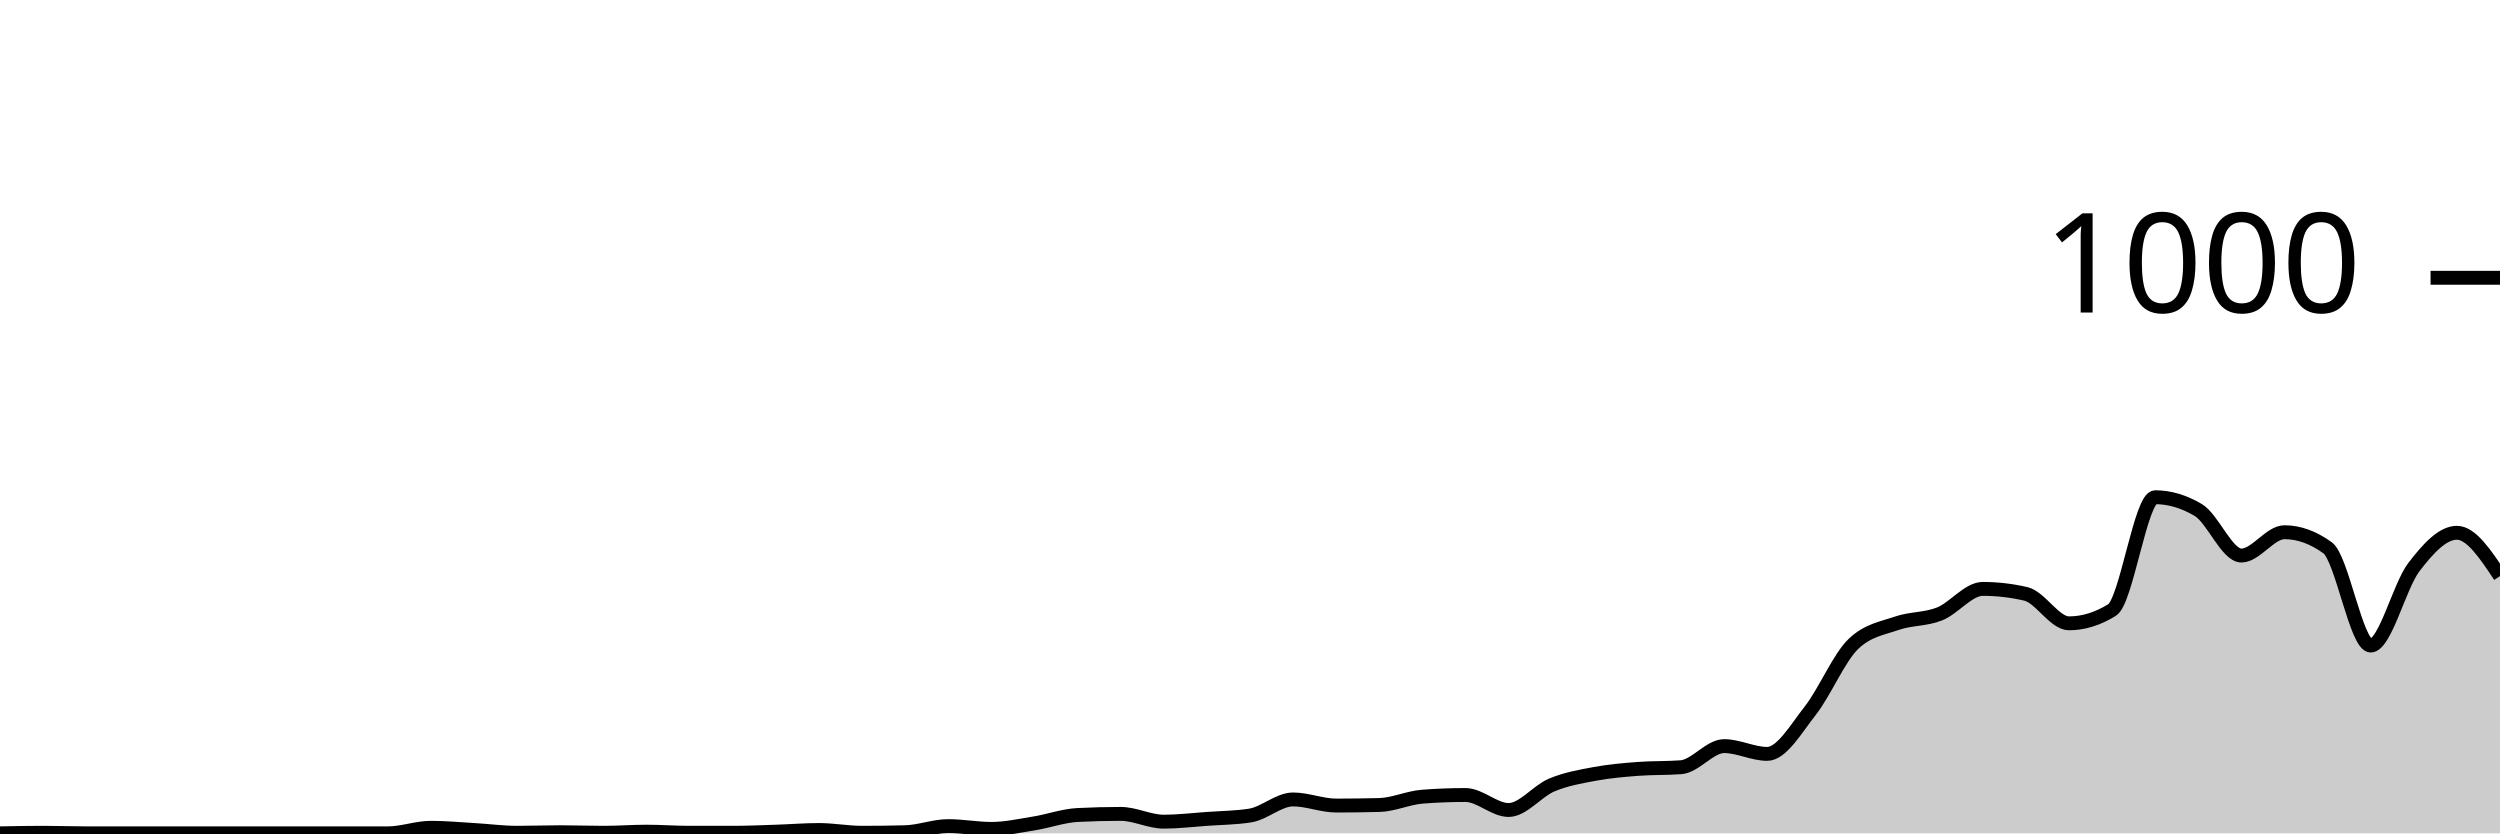
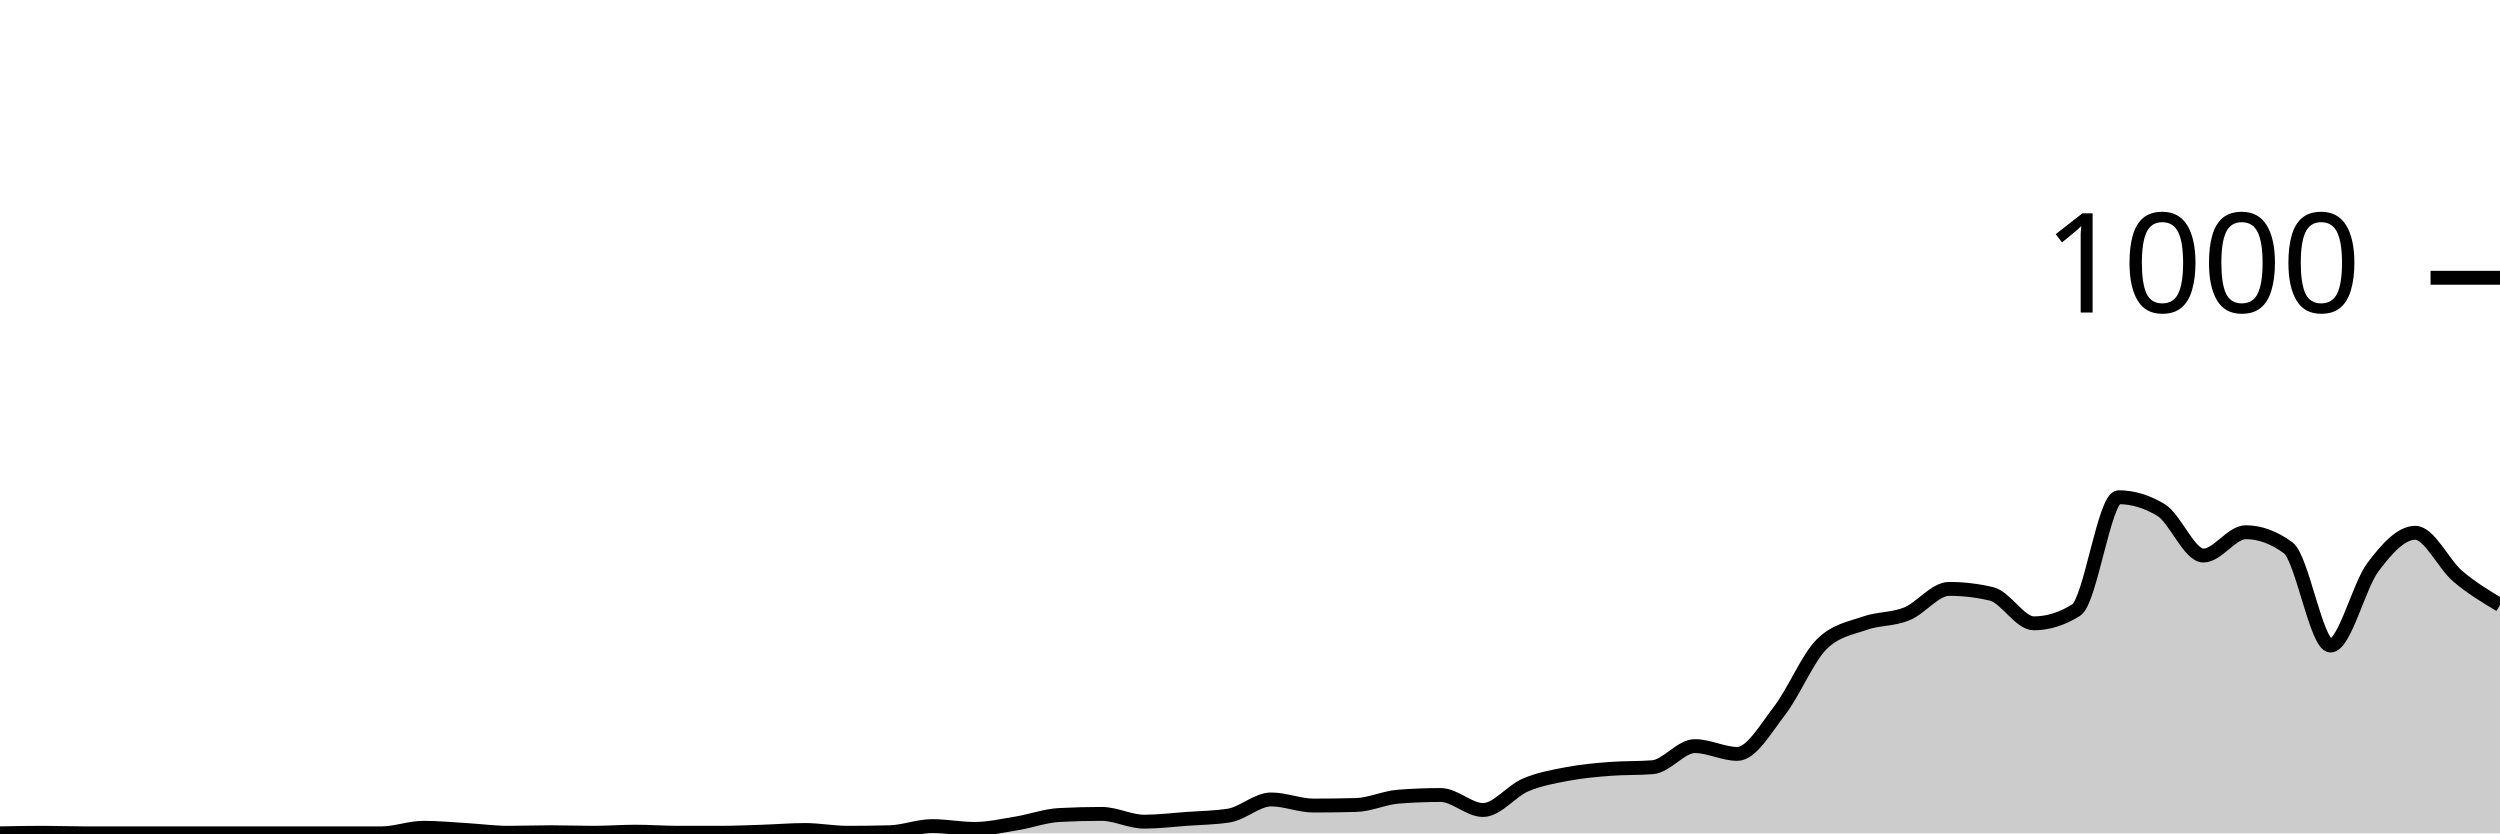
<svg xmlns="http://www.w3.org/2000/svg" viewBox="0 0 180 60">
  <g transform="translate(0,20)">
-     <path class="area" fill="rgba(0, 0, 0, 0.2)" d="M0,40C1.034,39.98,2.069,39.96,3.103,39.96C4.138,39.96,5.172,40,6.207,40C7.241,40,8.276,40,9.31,40C10.345,40,11.379,40,12.414,40C13.448,40,14.483,40,15.517,40C16.552,40,17.586,40,18.621,40C19.655,40,20.69,40,21.724,40C22.759,40,23.793,40,24.828,40C25.862,40,26.897,40,27.931,40C28.966,40,30,39.6,31.034,39.6C32.069,39.6,33.103,39.7,34.138,39.76C35.172,39.82,36.207,39.96,37.241,39.96C38.276,39.96,39.31,39.92,40.345,39.92C41.379,39.92,42.414,39.96,43.448,39.96C44.483,39.96,45.517,39.88,46.552,39.88C47.586,39.88,48.621,39.96,49.655,39.96C50.69,39.96,51.724,39.96,52.759,39.96C53.793,39.96,54.828,39.913,55.862,39.88C56.897,39.847,57.931,39.76,58.966,39.76C60,39.76,61.034,39.96,62.069,39.96C63.103,39.96,64.138,39.947,65.172,39.92C66.207,39.893,67.241,39.48,68.276,39.48C69.31,39.48,70.345,39.68,71.379,39.68C72.414,39.68,73.448,39.447,74.483,39.28C75.517,39.113,76.552,38.733,77.586,38.68C78.621,38.627,79.655,38.6,80.69,38.6C81.724,38.6,82.759,39.16,83.793,39.16C84.828,39.16,85.862,39.033,86.897,38.96C87.931,38.887,88.966,38.88,90,38.72C91.034,38.56,92.069,37.56,93.103,37.56C94.138,37.56,95.172,38,96.207,38C97.241,38,98.276,37.987,99.31,37.96C100.345,37.933,101.379,37.44,102.414,37.36C103.448,37.28,104.483,37.24,105.517,37.24C106.552,37.24,107.586,38.32,108.621,38.32C109.655,38.32,110.69,36.953,111.724,36.52C112.759,36.087,113.793,35.913,114.828,35.72C115.862,35.527,116.897,35.44,117.931,35.36C118.966,35.28,120,35.32,121.034,35.24C122.069,35.16,123.103,33.72,124.138,33.72C125.172,33.72,126.207,34.28,127.241,34.28C128.276,34.28,129.31,32.48,130.345,31.16C131.379,29.84,132.414,27.347,133.448,26.36C134.483,25.373,135.517,25.24,136.552,24.88C137.586,24.52,138.621,24.613,139.655,24.2C140.69,23.787,141.724,22.4,142.759,22.4C143.793,22.4,144.828,22.52,145.862,22.76C146.897,23,147.931,24.88,148.966,24.88C150,24.88,151.034,24.56,152.069,23.92C153.103,23.28,154.138,15.8,155.172,15.8C156.207,15.8,157.241,16.107,158.276,16.72C159.31,17.333,160.345,20,161.379,20C162.414,20,163.448,18.32,164.483,18.32C165.517,18.32,166.552,18.693,167.586,19.44C168.621,20.187,169.655,26.48,170.69,26.48C171.724,26.48,172.759,22.193,173.793,20.84C174.828,19.487,175.862,18.36,176.897,18.36C177.931,18.36,178.966,19.92,180,21.48L180,40C178.966,40,177.931,40,176.897,40C175.862,40,174.828,40,173.793,40C172.759,40,171.724,40,170.69,40C169.655,40,168.621,40,167.586,40C166.552,40,165.517,40,164.483,40C163.448,40,162.414,40,161.379,40C160.345,40,159.31,40,158.276,40C157.241,40,156.207,40,155.172,40C154.138,40,153.103,40,152.069,40C151.034,40,150,40,148.966,40C147.931,40,146.897,40,145.862,40C144.828,40,143.793,40,142.759,40C141.724,40,140.69,40,139.655,40C138.621,40,137.586,40,136.552,40C135.517,40,134.483,40,133.448,40C132.414,40,131.379,40,130.345,40C129.31,40,128.276,40,127.241,40C126.207,40,125.172,40,124.138,40C123.103,40,122.069,40,121.034,40C120,40,118.966,40,117.931,40C116.897,40,115.862,40,114.828,40C113.793,40,112.759,40,111.724,40C110.69,40,109.655,40,108.621,40C107.586,40,106.552,40,105.517,40C104.483,40,103.448,40,102.414,40C101.379,40,100.345,40,99.31,40C98.276,40,97.241,40,96.207,40C95.172,40,94.138,40,93.103,40C92.069,40,91.034,40,90,40C88.966,40,87.931,40,86.897,40C85.862,40,84.828,40,83.793,40C82.759,40,81.724,40,80.69,40C79.655,40,78.621,40,77.586,40C76.552,40,75.517,40,74.483,40C73.448,40,72.414,40,71.379,40C70.345,40,69.31,40,68.276,40C67.241,40,66.207,40,65.172,40C64.138,40,63.103,40,62.069,40C61.034,40,60,40,58.966,40C57.931,40,56.897,40,55.862,40C54.828,40,53.793,40,52.759,40C51.724,40,50.69,40,49.655,40C48.621,40,47.586,40,46.552,40C45.517,40,44.483,40,43.448,40C42.414,40,41.379,40,40.345,40C39.31,40,38.276,40,37.241,40C36.207,40,35.172,40,34.138,40C33.103,40,32.069,40,31.034,40C30,40,28.966,40,27.931,40C26.897,40,25.862,40,24.828,40C23.793,40,22.759,40,21.724,40C20.69,40,19.655,40,18.621,40C17.586,40,16.552,40,15.517,40C14.483,40,13.448,40,12.414,40C11.379,40,10.345,40,9.31,40C8.276,40,7.241,40,6.207,40C5.172,40,4.138,40,3.103,40C2.069,40,1.034,40,0,40Z" />
-     <path class="line" stroke="black" fill="none" d="M0,40C1.034,39.98,2.069,39.96,3.103,39.96C4.138,39.96,5.172,40,6.207,40C7.241,40,8.276,40,9.31,40C10.345,40,11.379,40,12.414,40C13.448,40,14.483,40,15.517,40C16.552,40,17.586,40,18.621,40C19.655,40,20.69,40,21.724,40C22.759,40,23.793,40,24.828,40C25.862,40,26.897,40,27.931,40C28.966,40,30,39.6,31.034,39.6C32.069,39.6,33.103,39.7,34.138,39.76C35.172,39.82,36.207,39.96,37.241,39.96C38.276,39.96,39.31,39.92,40.345,39.92C41.379,39.92,42.414,39.96,43.448,39.96C44.483,39.96,45.517,39.88,46.552,39.88C47.586,39.88,48.621,39.96,49.655,39.96C50.69,39.96,51.724,39.96,52.759,39.96C53.793,39.96,54.828,39.913,55.862,39.88C56.897,39.847,57.931,39.76,58.966,39.76C60,39.76,61.034,39.96,62.069,39.96C63.103,39.96,64.138,39.947,65.172,39.92C66.207,39.893,67.241,39.48,68.276,39.48C69.31,39.48,70.345,39.68,71.379,39.68C72.414,39.68,73.448,39.447,74.483,39.28C75.517,39.113,76.552,38.733,77.586,38.68C78.621,38.627,79.655,38.6,80.69,38.6C81.724,38.6,82.759,39.16,83.793,39.16C84.828,39.16,85.862,39.033,86.897,38.96C87.931,38.887,88.966,38.88,90,38.72C91.034,38.56,92.069,37.56,93.103,37.56C94.138,37.56,95.172,38,96.207,38C97.241,38,98.276,37.987,99.31,37.96C100.345,37.933,101.379,37.44,102.414,37.36C103.448,37.28,104.483,37.24,105.517,37.24C106.552,37.24,107.586,38.32,108.621,38.32C109.655,38.32,110.69,36.953,111.724,36.52C112.759,36.087,113.793,35.913,114.828,35.72C115.862,35.527,116.897,35.44,117.931,35.36C118.966,35.28,120,35.32,121.034,35.24C122.069,35.16,123.103,33.72,124.138,33.72C125.172,33.72,126.207,34.28,127.241,34.28C128.276,34.28,129.31,32.48,130.345,31.16C131.379,29.84,132.414,27.347,133.448,26.36C134.483,25.373,135.517,25.24,136.552,24.88C137.586,24.52,138.621,24.613,139.655,24.2C140.69,23.787,141.724,22.4,142.759,22.4C143.793,22.4,144.828,22.52,145.862,22.76C146.897,23,147.931,24.88,148.966,24.88C150,24.88,151.034,24.56,152.069,23.92C153.103,23.28,154.138,15.8,155.172,15.8C156.207,15.8,157.241,16.107,158.276,16.72C159.31,17.333,160.345,20,161.379,20C162.414,20,163.448,18.32,164.483,18.32C165.517,18.32,166.552,18.693,167.586,19.44C168.621,20.187,169.655,26.48,170.69,26.48C171.724,26.48,172.759,22.193,173.793,20.84C174.828,19.487,175.862,18.36,176.897,18.36C177.931,18.36,178.966,19.92,180,21.48" />
+     <path class="area" fill="rgba(0, 0, 0, 0.2)" d="M0,40C1.017,39.98,2.034,39.96,3.051,39.96C4.068,39.96,5.085,40,6.102,40C7.119,40,8.136,40,9.153,40C10.169,40,11.186,40,12.203,40C13.22,40,14.237,40,15.254,40C16.271,40,17.288,40,18.305,40C19.322,40,20.339,40,21.356,40C22.373,40,23.39,40,24.407,40C25.424,40,26.441,40,27.458,40C28.475,40,29.492,39.6,30.508,39.6C31.525,39.6,32.542,39.7,33.559,39.76C34.576,39.82,35.593,39.96,36.61,39.96C37.627,39.96,38.644,39.92,39.661,39.92C40.678,39.92,41.695,39.96,42.712,39.96C43.729,39.96,44.746,39.88,45.763,39.88C46.78,39.88,47.797,39.96,48.814,39.96C49.831,39.96,50.847,39.96,51.864,39.96C52.881,39.96,53.898,39.913,54.915,39.88C55.932,39.847,56.949,39.76,57.966,39.76C58.983,39.76,60,39.96,61.017,39.96C62.034,39.96,63.051,39.947,64.068,39.92C65.085,39.893,66.102,39.48,67.119,39.48C68.136,39.48,69.153,39.68,70.169,39.68C71.186,39.68,72.203,39.447,73.22,39.28C74.237,39.113,75.254,38.733,76.271,38.68C77.288,38.627,78.305,38.6,79.322,38.6C80.339,38.6,81.356,39.16,82.373,39.16C83.39,39.16,84.407,39.033,85.424,38.96C86.441,38.887,87.458,38.88,88.475,38.72C89.492,38.56,90.508,37.56,91.525,37.56C92.542,37.56,93.559,38,94.576,38C95.593,38,96.61,37.987,97.627,37.96C98.644,37.933,99.661,37.44,100.678,37.36C101.695,37.28,102.712,37.24,103.729,37.24C104.746,37.24,105.763,38.32,106.78,38.32C107.797,38.32,108.814,36.953,109.831,36.52C110.847,36.087,111.864,35.913,112.881,35.72C113.898,35.527,114.915,35.44,115.932,35.36C116.949,35.28,117.966,35.32,118.983,35.24C120,35.16,121.017,33.72,122.034,33.72C123.051,33.72,124.068,34.28,125.085,34.28C126.102,34.28,127.119,32.48,128.136,31.16C129.153,29.84,130.169,27.347,131.186,26.36C132.203,25.373,133.22,25.24,134.237,24.88C135.254,24.52,136.271,24.613,137.288,24.2C138.305,23.787,139.322,22.4,140.339,22.4C141.356,22.4,142.373,22.52,143.39,22.76C144.407,23,145.424,24.88,146.441,24.88C147.458,24.88,148.475,24.56,149.492,23.92C150.508,23.28,151.525,15.8,152.542,15.8C153.559,15.8,154.576,16.107,155.593,16.72C156.61,17.333,157.627,20,158.644,20C159.661,20,160.678,18.32,161.695,18.32C162.712,18.32,163.729,18.693,164.746,19.44C165.763,20.187,166.78,26.48,167.797,26.48C168.814,26.48,169.831,22.193,170.847,20.84C171.864,19.487,172.881,18.36,173.898,18.36C174.915,18.36,175.932,20.613,176.949,21.48C177.966,22.347,178.983,22.953,180,23.56L180,40C178.983,40,177.966,40,176.949,40C175.932,40,174.915,40,173.898,40C172.881,40,171.864,40,170.847,40C169.831,40,168.814,40,167.797,40C166.78,40,165.763,40,164.746,40C163.729,40,162.712,40,161.695,40C160.678,40,159.661,40,158.644,40C157.627,40,156.61,40,155.593,40C154.576,40,153.559,40,152.542,40C151.525,40,150.508,40,149.492,40C148.475,40,147.458,40,146.441,40C145.424,40,144.407,40,143.39,40C142.373,40,141.356,40,140.339,40C139.322,40,138.305,40,137.288,40C136.271,40,135.254,40,134.237,40C133.22,40,132.203,40,131.186,40C130.169,40,129.153,40,128.136,40C127.119,40,126.102,40,125.085,40C124.068,40,123.051,40,122.034,40C121.017,40,120,40,118.983,40C117.966,40,116.949,40,115.932,40C114.915,40,113.898,40,112.881,40C111.864,40,110.847,40,109.831,40C108.814,40,107.797,40,106.78,40C105.763,40,104.746,40,103.729,40C102.712,40,101.695,40,100.678,40C99.661,40,98.644,40,97.627,40C96.61,40,95.593,40,94.576,40C93.559,40,92.542,40,91.525,40C90.508,40,89.492,40,88.475,40C87.458,40,86.441,40,85.424,40C84.407,40,83.39,40,82.373,40C81.356,40,80.339,40,79.322,40C78.305,40,77.288,40,76.271,40C75.254,40,74.237,40,73.22,40C72.203,40,71.186,40,70.169,40C69.153,40,68.136,40,67.119,40C66.102,40,65.085,40,64.068,40C63.051,40,62.034,40,61.017,40C60,40,58.983,40,57.966,40C56.949,40,55.932,40,54.915,40C53.898,40,52.881,40,51.864,40C50.847,40,49.831,40,48.814,40C47.797,40,46.78,40,45.763,40C44.746,40,43.729,40,42.712,40C41.695,40,40.678,40,39.661,40C38.644,40,37.627,40,36.61,40C35.593,40,34.576,40,33.559,40C32.542,40,31.525,40,30.508,40C29.492,40,28.475,40,27.458,40C26.441,40,25.424,40,24.407,40C23.39,40,22.373,40,21.356,40C20.339,40,19.322,40,18.305,40C17.288,40,16.271,40,15.254,40C14.237,40,13.22,40,12.203,40C11.186,40,10.169,40,9.153,40C8.136,40,7.119,40,6.102,40C5.085,40,4.068,40,3.051,40C2.034,40,1.017,40,0,40Z" />
+     <path class="line" stroke="black" fill="none" d="M0,40C1.017,39.98,2.034,39.96,3.051,39.96C4.068,39.96,5.085,40,6.102,40C7.119,40,8.136,40,9.153,40C10.169,40,11.186,40,12.203,40C13.22,40,14.237,40,15.254,40C16.271,40,17.288,40,18.305,40C19.322,40,20.339,40,21.356,40C22.373,40,23.39,40,24.407,40C25.424,40,26.441,40,27.458,40C28.475,40,29.492,39.6,30.508,39.6C31.525,39.6,32.542,39.7,33.559,39.76C34.576,39.82,35.593,39.96,36.61,39.96C37.627,39.96,38.644,39.92,39.661,39.92C40.678,39.92,41.695,39.96,42.712,39.96C43.729,39.96,44.746,39.88,45.763,39.88C46.78,39.88,47.797,39.96,48.814,39.96C49.831,39.96,50.847,39.96,51.864,39.96C52.881,39.96,53.898,39.913,54.915,39.88C55.932,39.847,56.949,39.76,57.966,39.76C58.983,39.76,60,39.96,61.017,39.96C62.034,39.96,63.051,39.947,64.068,39.92C65.085,39.893,66.102,39.48,67.119,39.48C68.136,39.48,69.153,39.68,70.169,39.68C71.186,39.68,72.203,39.447,73.22,39.28C74.237,39.113,75.254,38.733,76.271,38.68C77.288,38.627,78.305,38.6,79.322,38.6C80.339,38.6,81.356,39.16,82.373,39.16C83.39,39.16,84.407,39.033,85.424,38.96C86.441,38.887,87.458,38.88,88.475,38.72C89.492,38.56,90.508,37.56,91.525,37.56C92.542,37.56,93.559,38,94.576,38C95.593,38,96.61,37.987,97.627,37.96C98.644,37.933,99.661,37.44,100.678,37.36C101.695,37.28,102.712,37.24,103.729,37.24C104.746,37.24,105.763,38.32,106.78,38.32C107.797,38.32,108.814,36.953,109.831,36.52C110.847,36.087,111.864,35.913,112.881,35.72C113.898,35.527,114.915,35.44,115.932,35.36C116.949,35.28,117.966,35.32,118.983,35.24C120,35.16,121.017,33.72,122.034,33.72C123.051,33.72,124.068,34.28,125.085,34.28C126.102,34.28,127.119,32.48,128.136,31.16C129.153,29.84,130.169,27.347,131.186,26.36C132.203,25.373,133.22,25.24,134.237,24.88C135.254,24.52,136.271,24.613,137.288,24.2C138.305,23.787,139.322,22.4,140.339,22.4C141.356,22.4,142.373,22.52,143.39,22.76C144.407,23,145.424,24.88,146.441,24.88C147.458,24.88,148.475,24.56,149.492,23.92C150.508,23.28,151.525,15.8,152.542,15.8C153.559,15.8,154.576,16.107,155.593,16.72C156.61,17.333,157.627,20,158.644,20C159.661,20,160.678,18.32,161.695,18.32C162.712,18.32,163.729,18.693,164.746,19.44C165.763,20.187,166.78,26.48,167.797,26.48C168.814,26.48,169.831,22.193,170.847,20.84C171.864,19.487,172.881,18.36,173.898,18.36C174.915,18.36,175.932,20.613,176.949,21.48C177.966,22.347,178.983,22.953,180,23.56" />
    <path class="axis-ceiling" stroke-width="1" stroke="black" fill="none" d="M175,0L180,0" />
    <text class="axis-ceiling-label" font-family="sans-serif" text-anchor="end" font-size="10px" x="170" y="2.5">1000</text>
  </g>
</svg>
